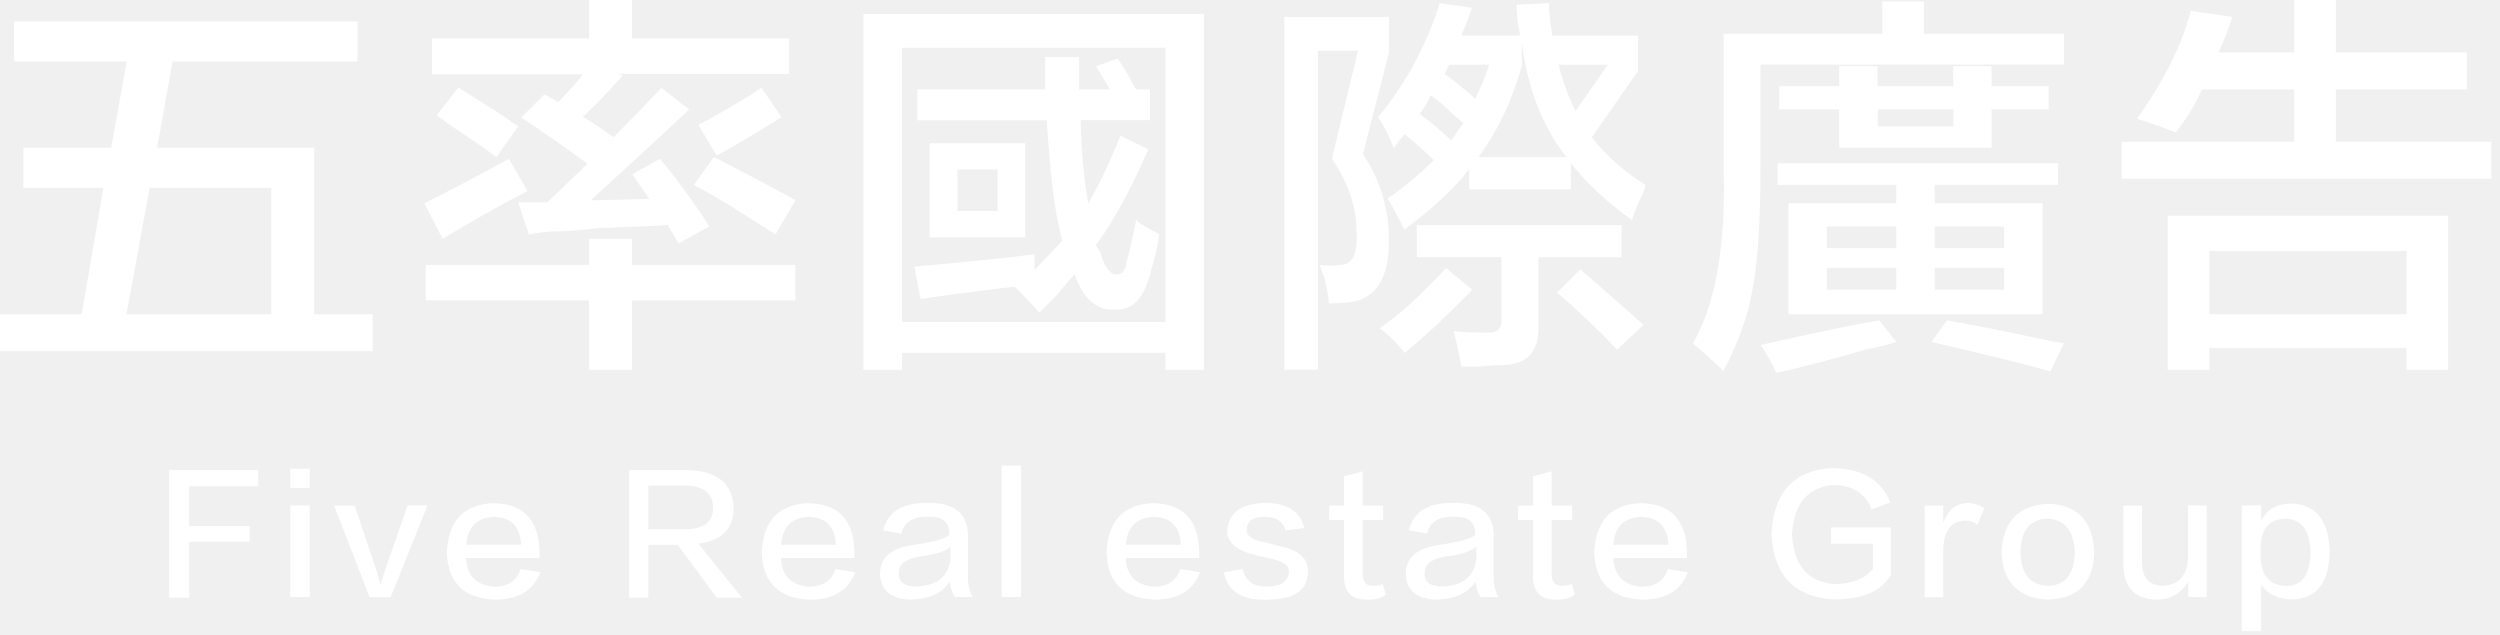
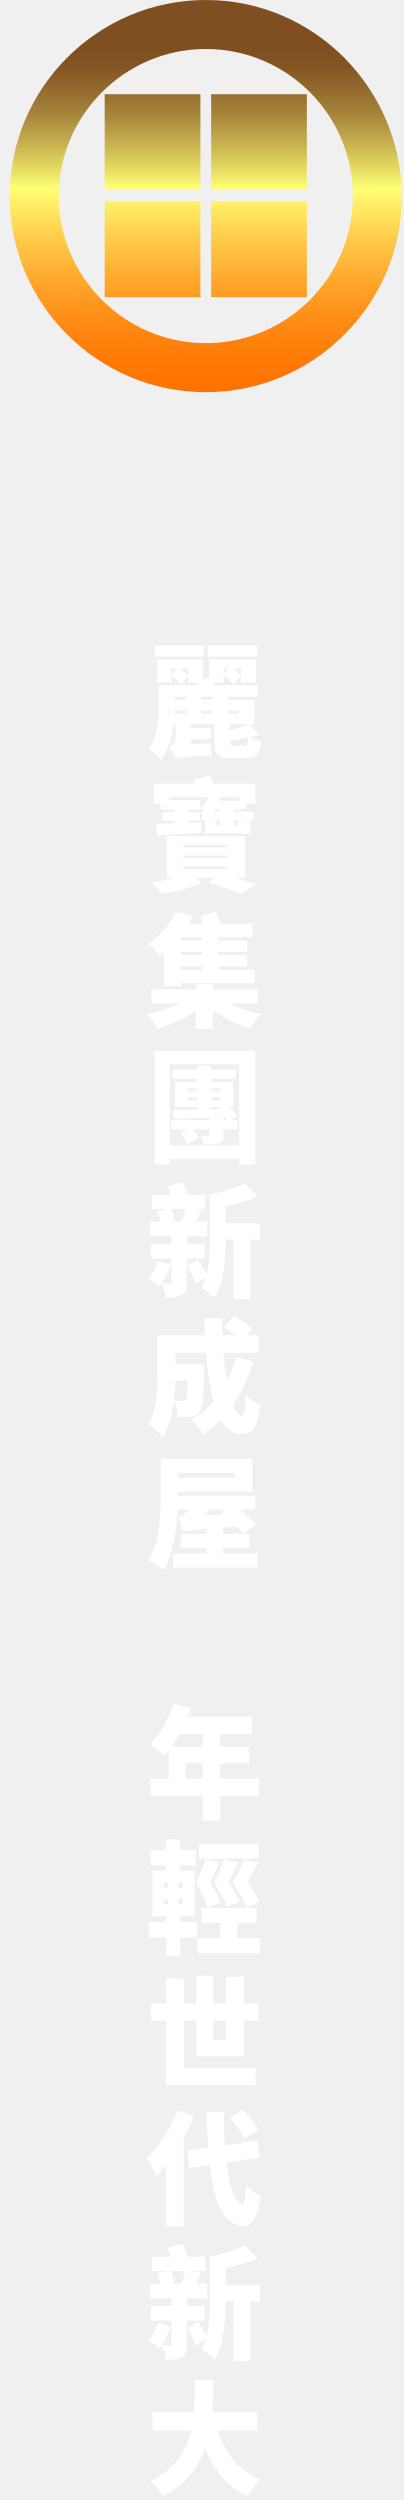
- <svg xmlns="http://www.w3.org/2000/svg" width="134" height="34" viewBox="0 0 134 34" fill="none">
-   <path d="M0.75 3.3V1.15H19.16V3.3H9.25L8.42 7.92H16.84V16.84H19.98V18.82H0V16.84H4.38L5.54 10.07H1.25V7.92H5.96L6.79 3.3H0.76H0.75ZM14.54 10.07H8.02L6.78 16.84H14.54V10.07Z" fill="white" />
-   <path d="M23.73 12.8L22.74 10.9C24.28 10.13 25.79 9.33 27.28 8.51L28.27 10.24C26.78 11.01 25.27 11.86 23.73 12.8ZM22.82 16.1V14.2H31.57V12.8H33.88V14.2H42.63V16.1H33.88V19.82H31.57V16.1H22.82ZM23.15 3.96V2.06H31.57V0H33.88V2.06H42.3V3.96H33.13L33.38 4.04C32.55 4.98 31.84 5.72 31.23 6.27C31.45 6.38 31.73 6.55 32.06 6.77C32.44 7.05 32.72 7.24 32.89 7.35C33.83 6.41 34.68 5.53 35.45 4.71L36.94 5.87C35.29 7.41 33.53 9.04 31.66 10.74L34.8 10.66L33.89 9.34L35.38 8.51C36.37 9.72 37.25 10.93 38.02 12.14L36.37 13.05L35.79 12.06C34.85 12.12 33.61 12.17 32.07 12.23C31.08 12.34 30.34 12.4 29.84 12.4C29.4 12.4 28.9 12.46 28.35 12.57L27.77 10.84H29.34L31.49 8.78C30.61 8.12 29.43 7.29 27.94 6.3L29.18 5.06L29.92 5.47C30.52 4.87 30.96 4.37 31.24 3.98H23.15V3.96ZM26.62 8.42C26.01 7.98 25.13 7.37 23.98 6.6C23.76 6.43 23.57 6.3 23.4 6.19L24.56 4.7C25.22 5.09 26.13 5.66 27.28 6.43C27.5 6.6 27.66 6.71 27.78 6.76L26.62 8.41V8.42ZM41.56 12.55C41.17 12.33 41.04 12.25 41.15 12.3C39.55 11.26 38.23 10.46 37.19 9.91L38.26 8.42C39.69 9.14 41.15 9.91 42.64 10.73L41.57 12.55H41.56ZM38.42 8.34L37.43 6.69C38.09 6.36 39.05 5.81 40.32 5.04C40.54 4.87 40.7 4.77 40.82 4.71L41.89 6.28C40.57 7.11 39.41 7.79 38.42 8.34Z" fill="white" />
-   <path d="M46.28 19.82V0.75H64.53V19.82H62.47V18.91H48.35V19.82H46.29H46.28ZM48.35 2.56V17.26H62.47V2.56H48.35ZM49.17 6.44V4.79H56.02V3.06H57.84V4.79H59.49L58.75 3.55L59.91 3.14C60.02 3.3 60.21 3.61 60.49 4.05C60.65 4.38 60.79 4.63 60.9 4.79H61.64V6.44H57.92C57.97 8.26 58.11 9.74 58.33 10.9C58.94 9.85 59.51 8.64 60.06 7.27L61.55 8.01C60.56 10.27 59.62 11.97 58.74 13.13C58.79 13.24 58.88 13.38 58.99 13.54C59.04 13.76 59.1 13.93 59.16 14.04C59.38 14.54 59.63 14.76 59.9 14.7C60.17 14.7 60.34 14.45 60.4 13.96C60.51 13.63 60.67 12.92 60.9 11.81C61.17 12.03 61.59 12.28 62.14 12.55C62.08 13.05 61.95 13.65 61.73 14.37C61.67 14.65 61.62 14.84 61.56 14.95C61.23 16.11 60.6 16.66 59.66 16.6C58.72 16.6 58.04 15.97 57.6 14.7C57.38 14.92 57.08 15.28 56.69 15.77C56.25 16.21 55.92 16.54 55.7 16.76C55.54 16.54 55.09 16.07 54.38 15.36H54.46C53.41 15.47 51.9 15.66 49.92 15.94C49.64 16 49.45 16.02 49.34 16.02L49.01 14.29C51.54 14.07 53.69 13.85 55.45 13.63V14.46C55.95 13.96 56.44 13.44 56.94 12.89C56.55 11.51 56.28 9.37 56.11 6.45H49.17V6.44ZM49.83 12.72V7.68H54.95V12.72H49.83ZM51.32 9.08V11.31H53.47V9.08H51.32Z" fill="white" />
-   <path d="M68.84 19.82V0.91H74.45V2.81L73.05 8.26C73.98 9.64 74.45 11.18 74.45 12.88C74.45 14.86 73.79 15.96 72.47 16.18C72.08 16.24 71.67 16.26 71.23 16.26C71.17 15.55 71.01 14.86 70.73 14.2C71.17 14.25 71.5 14.25 71.72 14.2C72.43 14.25 72.76 13.73 72.71 12.63C72.76 11.25 72.32 9.88 71.39 8.5L72.79 2.72H70.64V19.81H68.82L68.84 19.82ZM87.5 11.81C86.12 10.82 85.02 9.8 84.2 8.75V10.15H78.75V9.08C77.92 10.13 76.77 11.2 75.28 12.3C74.89 11.53 74.59 10.98 74.37 10.65C75.31 9.99 76.13 9.3 76.85 8.59C76.35 8.09 75.83 7.63 75.28 7.19L74.7 7.93C74.48 7.32 74.2 6.77 73.87 6.28C75.36 4.46 76.46 2.43 77.17 0.17L78.9 0.42C78.73 0.92 78.54 1.41 78.32 1.91H81.46V1.74C81.35 1.3 81.29 0.81 81.29 0.25L83.02 0.17C83.02 0.56 83.07 1.08 83.18 1.74C83.18 1.69 83.18 1.74 83.18 1.91H87.8V3.81L85.32 7.36C86.09 8.35 87.05 9.2 88.21 9.92C88.15 10.14 88.02 10.47 87.8 10.91C87.64 11.3 87.52 11.6 87.47 11.82L87.5 11.81ZM75.28 18.91C74.95 18.47 74.51 18.03 73.96 17.59C75 16.88 76.19 15.8 77.51 14.37L78.91 15.53C77.64 16.85 76.43 17.98 75.28 18.92V18.91ZM75.94 13.79V12.06H86.92V13.79H82.46V17.42C82.51 18.85 81.85 19.57 80.48 19.57C80.2 19.57 79.79 19.6 79.24 19.65H78.33C78.22 19.04 78.08 18.41 77.92 17.75C78.3 17.8 78.88 17.83 79.65 17.83C80.26 17.88 80.53 17.61 80.48 17V13.78H75.94V13.79ZM76.11 6.11C76.33 6.28 76.61 6.5 76.94 6.77C77.32 7.1 77.6 7.35 77.77 7.51C77.88 7.4 78.02 7.21 78.18 6.93C78.29 6.82 78.37 6.71 78.43 6.6C78.32 6.49 78.13 6.32 77.85 6.1C77.41 5.66 77.02 5.33 76.69 5.11C76.63 5.22 76.55 5.39 76.44 5.61C76.28 5.83 76.16 6 76.11 6.11ZM77.68 3.47L77.43 3.97C77.98 4.36 78.53 4.8 79.08 5.29C79.35 4.74 79.6 4.13 79.82 3.47H77.67H77.68ZM81.56 3.55C81.06 5.37 80.29 6.99 79.25 8.42H83.96C82.69 6.82 81.9 4.79 81.57 2.31V3.55H81.56ZM86.68 18.74C85.63 17.64 84.56 16.62 83.46 15.68L84.7 14.44C85.86 15.43 86.98 16.42 88.09 17.41L86.69 18.73L86.68 18.74ZM86.18 3.47H83.54C83.76 4.35 84.06 5.18 84.45 5.95L86.18 3.47Z" fill="white" />
-   <path d="M92.39 19.9C91.95 19.46 91.4 18.96 90.74 18.41C91.95 16.32 92.5 13.21 92.39 9.08V1.81H100.89V0.08H103.12V1.81H110.63V3.46H94.36V8.99C94.36 11.85 94.22 14 93.95 15.43C93.73 16.81 93.21 18.29 92.38 19.89L92.39 19.9ZM95.2 19.98C94.92 19.37 94.65 18.88 94.37 18.49C97.29 17.83 99.41 17.39 100.73 17.17L101.64 18.33C101.31 18.44 100.76 18.58 99.99 18.74C97.9 19.34 96.3 19.76 95.2 19.98ZM95.28 9.91V8.75H110.31V9.91H103.7V10.9H109.48V16.84H95.86V10.9H101.64V9.91H95.28ZM95.36 5.86V4.62H98.58V3.55H100.64V4.62H104.69V3.55H106.75V4.62H109.81V5.86H106.75V7.92H98.58V5.86H95.36ZM97.92 12.14V13.3H101.64V12.14H97.92ZM97.92 14.37V15.53H101.64V14.37H97.92ZM100.65 5.86V6.77H104.7V5.86H100.65ZM109.89 19.9C108.51 19.51 106.39 18.99 103.53 18.33L104.36 17.17C105.35 17.34 106.89 17.64 108.98 18.08C109.75 18.25 110.3 18.36 110.63 18.41L109.89 19.9ZM107.42 12.14H103.7V13.3H107.42V12.14ZM103.7 14.37V15.53H107.42V14.37H103.7Z" fill="white" />
-   <path d="M116.6 7.1C115.94 6.83 115.25 6.58 114.54 6.36C115.97 4.38 116.93 2.45 117.43 0.58L119.66 0.91C119.44 1.57 119.19 2.2 118.92 2.81H122.97V0H125.2V2.81H132.22V4.79H125.2V7.6H133.54V9.58H113.72V7.6H122.97V4.79H118.02C117.69 5.56 117.22 6.33 116.62 7.1H116.6ZM116.19 19.82V11.56H131.22V19.82H128.99V18.66H118.42V19.82H116.19ZM118.42 13.46V16.84H128.99V13.46H118.42Z" fill="white" />
-   <path d="M13.85 26.06H10.14V28.2H13.38V29.04H10.14V32.04H9.07V25.2H13.84V26.07L13.85 26.06Z" fill="white" />
-   <path d="M15.56 26.16V25.12H16.6V26.16H15.56ZM15.56 32V27.09H16.6V32H15.56Z" fill="white" />
-   <path d="M22.91 27.1L20.94 32.01H19.81L17.91 27.1H19.01C19.79 29.41 20.2 30.64 20.24 30.77C20.24 30.81 20.26 30.89 20.31 31C20.35 31.18 20.38 31.29 20.38 31.33H20.41C20.41 31.22 20.47 31.03 20.58 30.76C20.62 30.6 21.05 29.38 21.85 27.09H22.92L22.91 27.1Z" fill="white" />
-   <path d="M27.89 30.5L28.96 30.67C28.6 31.65 27.79 32.14 26.52 32.14C24.87 32.07 24.02 31.24 23.95 29.64C24.02 27.93 24.84 27.04 26.42 26.97C28.07 26.99 28.9 27.88 28.92 29.64V29.91H24.98C25.02 30.87 25.54 31.38 26.52 31.45C27.25 31.43 27.71 31.12 27.89 30.52V30.5ZM24.99 29.2H27.93C27.89 28.24 27.41 27.74 26.5 27.7C25.57 27.74 25.06 28.24 25 29.2H24.99Z" fill="white" />
-   <path d="M39.75 32.04H38.42L36.32 29.2H34.75V32.04H33.72V25.2H36.89C38.43 25.24 39.24 25.9 39.33 27.17C39.33 28.33 38.7 28.98 37.43 29.14L39.77 32.04H39.75ZM34.75 26.03V28.37H36.65C37.72 28.37 38.24 27.98 38.22 27.2C38.22 26.42 37.7 26.03 36.65 26.03H34.75Z" fill="white" />
-   <path d="M44.77 30.5L45.84 30.67C45.48 31.65 44.67 32.14 43.4 32.14C41.75 32.07 40.9 31.24 40.83 29.64C40.9 27.93 41.72 27.04 43.3 26.97C44.95 26.99 45.78 27.88 45.8 29.64V29.91H41.86C41.9 30.87 42.42 31.38 43.4 31.45C44.13 31.43 44.59 31.12 44.77 30.52V30.5ZM41.86 29.2H44.8C44.76 28.24 44.28 27.74 43.37 27.7C42.44 27.74 41.93 28.24 41.87 29.2H41.86Z" fill="white" />
-   <path d="M52.15 32H51.18C51.05 31.82 50.96 31.54 50.91 31.17C50.51 31.79 49.8 32.12 48.77 32.14C47.75 32.1 47.21 31.64 47.17 30.77C47.17 29.88 47.78 29.36 49.01 29.2C50.08 29.04 50.7 28.87 50.88 28.67C50.92 27.98 50.52 27.66 49.68 27.7C48.9 27.7 48.45 28 48.31 28.6L47.34 28.43C47.58 27.43 48.36 26.94 49.68 26.96C51.22 26.92 51.95 27.57 51.88 28.93V30.97C51.88 31.37 51.97 31.72 52.15 32.01V32ZM50.95 29.93V29.3C50.68 29.55 50.19 29.71 49.48 29.8C48.59 29.91 48.16 30.22 48.18 30.73C48.16 31.22 48.5 31.45 49.21 31.43C50.28 31.36 50.86 30.86 50.95 29.93Z" fill="white" />
-   <path d="M53.69 32V24.96H54.73V32H53.69Z" fill="white" />
-   <path d="M63.25 30.5L64.32 30.67C63.96 31.65 63.15 32.14 61.88 32.14C60.23 32.07 59.38 31.24 59.31 29.64C59.38 27.93 60.2 27.04 61.78 26.97C63.43 26.99 64.26 27.88 64.28 29.64V29.91H60.34C60.38 30.87 60.9 31.38 61.88 31.45C62.61 31.43 63.07 31.12 63.25 30.52V30.5ZM60.35 29.2H63.29C63.25 28.24 62.77 27.74 61.85 27.7C60.92 27.74 60.41 28.24 60.35 29.2Z" fill="white" />
-   <path d="M69.9 28.3L68.9 28.43C68.77 27.94 68.4 27.7 67.8 27.7C67.15 27.7 66.83 27.93 66.83 28.4C66.79 28.73 67.15 28.97 67.93 29.1C68.17 29.17 68.43 29.23 68.7 29.3C69.68 29.52 70.15 29.99 70.1 30.7C70.08 31.63 69.38 32.11 68 32.14C66.6 32.21 65.8 31.72 65.6 30.67L66.6 30.5C66.76 31.15 67.2 31.46 67.94 31.43C68.67 31.43 69.05 31.17 69.08 30.66C69.12 30.33 68.79 30.08 68.08 29.93C68.01 29.93 67.9 29.91 67.75 29.86C67.55 29.82 67.4 29.78 67.32 29.76C66.27 29.51 65.76 29.07 65.78 28.43C65.85 27.5 66.5 27.01 67.75 26.96C68.95 26.94 69.67 27.38 69.92 28.29L69.9 28.3Z" fill="white" />
-   <path d="M73.04 25.26V27.1H74.14V27.87H73.04V30.67C73.02 31.18 73.22 31.43 73.64 31.4C73.82 31.4 73.97 31.37 74.11 31.3L74.28 31.87C74.06 32.05 73.73 32.14 73.31 32.14C72.44 32.16 72.02 31.73 72.04 30.84V27.87H71.24V27.1H72.04V25.53L73.04 25.26Z" fill="white" />
-   <path d="M80.33 32H79.36C79.23 31.82 79.14 31.54 79.09 31.17C78.69 31.79 77.98 32.12 76.95 32.14C75.93 32.1 75.39 31.64 75.35 30.77C75.35 29.88 75.96 29.36 77.19 29.2C78.26 29.04 78.88 28.87 79.06 28.67C79.1 27.98 78.7 27.66 77.86 27.7C77.08 27.7 76.63 28 76.49 28.6L75.52 28.43C75.76 27.43 76.54 26.94 77.86 26.96C79.4 26.92 80.13 27.57 80.06 28.93V30.97C80.06 31.37 80.15 31.72 80.33 32.01V32ZM79.13 29.93V29.3C78.86 29.55 78.37 29.71 77.66 29.8C76.77 29.91 76.34 30.22 76.36 30.73C76.34 31.22 76.68 31.45 77.39 31.43C78.46 31.36 79.04 30.86 79.13 29.93Z" fill="white" />
-   <path d="M83.17 25.26V27.1H84.27V27.87H83.17V30.67C83.15 31.18 83.35 31.43 83.77 31.4C83.95 31.4 84.1 31.37 84.24 31.3L84.41 31.87C84.19 32.05 83.86 32.14 83.44 32.14C82.57 32.16 82.15 31.73 82.17 30.84V27.87H81.37V27.1H82.17V25.53L83.17 25.26Z" fill="white" />
-   <path d="M89.39 30.5L90.46 30.67C90.1 31.65 89.29 32.14 88.02 32.14C86.37 32.07 85.52 31.24 85.45 29.64C85.52 27.93 86.34 27.04 87.92 26.97C89.57 26.99 90.4 27.88 90.42 29.64V29.91H86.48C86.52 30.87 87.04 31.38 88.02 31.45C88.75 31.43 89.21 31.12 89.39 30.52V30.5ZM86.48 29.2H89.42C89.38 28.24 88.9 27.74 87.98 27.7C87.05 27.74 86.54 28.24 86.48 29.2Z" fill="white" />
-   <path d="M101.35 28.26V30.8C100.88 31.67 99.88 32.11 98.35 32.13C96.19 32.02 95.06 30.85 94.95 28.63C95.06 26.38 96.15 25.2 98.22 25.09C99.8 25.11 100.83 25.72 101.32 26.93L100.32 27.3C99.99 26.43 99.29 26 98.22 26C96.88 26.13 96.16 27.01 96.05 28.64C96.14 30.31 96.91 31.2 98.35 31.31C99.31 31.29 99.99 31.01 100.39 30.48V29.14H98.15V28.27H101.35V28.26Z" fill="white" />
-   <path d="M104.16 29.47V32.01H103.16V27.1H104.16V28.03C104.4 27.34 104.84 26.98 105.46 26.96C105.75 26.96 106.05 27.05 106.36 27.23L105.99 28.13C105.81 27.97 105.58 27.9 105.29 27.9C104.56 27.94 104.18 28.47 104.16 29.47Z" fill="white" />
-   <path d="M109.81 27C111.37 27.07 112.18 27.93 112.25 29.6C112.21 31.25 111.37 32.09 109.75 32.14C108.19 32.05 107.37 31.22 107.28 29.64C107.35 27.95 108.19 27.07 109.82 27H109.81ZM109.77 31.4C110.7 31.38 111.18 30.78 111.21 29.6C111.16 28.47 110.69 27.86 109.77 27.8C108.81 27.82 108.32 28.42 108.3 29.6C108.32 30.76 108.81 31.36 109.77 31.4Z" fill="white" />
-   <path d="M118.29 32H117.29V31.17C116.93 31.79 116.39 32.12 115.65 32.14C114.43 32.14 113.81 31.49 113.81 30.2V27.1H114.81V30.1C114.81 30.97 115.2 31.4 115.98 31.4C116.78 31.33 117.21 30.86 117.28 29.96V27.09H118.28V32H118.29Z" fill="white" />
-   <path d="M121.2 31.33V33.83H120.16V27.09H121.2V27.92C121.49 27.3 122.05 26.99 122.87 26.99C124.14 27.06 124.81 27.9 124.87 29.53C124.85 31.24 124.17 32.11 122.83 32.13C122.07 32.11 121.53 31.84 121.19 31.33H121.2ZM121.17 29.27V29.84C121.19 30.84 121.64 31.36 122.51 31.41C123.4 31.41 123.84 30.8 123.84 29.57C123.82 28.41 123.36 27.82 122.47 27.8C121.65 27.84 121.21 28.33 121.17 29.27Z" fill="white" />
+ <svg xmlns="http://www.w3.org/2000/svg" width="157" height="972" viewBox="0 0 157 972" fill="none">
+   <g clip-path="url(#clip0_91_740)">
+     <path d="M100.835 285.552C99.653 285.887 98.386 286.221 97.072 286.556C98.338 287.273 100.298 287.99 101.66 288.276C101.074 293.39 99.569 294.824 95.579 294.824H90.083C84.587 294.824 83.272 293.294 83.272 288.468V281.586H74.324V283.019H82.09V287.416H74.324V289.376L82.042 289.041C81.946 290.475 82.042 292.482 82.173 293.629C71.504 294.25 69.461 294.489 68.278 294.919L68.183 294.967H68.135V294.824C67.681 293.677 66.498 291.431 65.542 290.379C66.773 289.949 68.266 288.993 68.266 287.655V281.586H67.454C66.821 286.508 65.459 291.765 62.555 295.493C61.6 294.25 59.019 291.813 57.788 291.048C61.468 286.221 61.779 279.34 61.779 274.369V266.388H76.713C76.582 266.006 76.439 265.672 76.355 265.337H73.225V263.043L70.273 266.006C69.545 265.003 68.004 263.521 66.641 262.517V265.433H61.098V256.4H78.983V264.238L81.349 263.473V256.4H99.509V265.337H93.655V263.043L90.752 266.054C89.975 264.955 88.386 263.521 86.94 262.517V265.433H83.213C83.308 265.767 83.392 266.054 83.488 266.388H100.238V270.929H88.613V272.076H98.912V281.586H89.33V283.832C92.233 283.163 95.136 282.35 97.144 281.634L100.823 285.552H100.835ZM79.318 255.349H60.297V251H79.318V255.349ZM66.653 262.135L68.876 259.985H66.653V262.135ZM67.788 277.476H72.376V276.233H67.836L67.788 277.476ZM67.884 270.929V272.076H72.376V270.929H67.884ZM69.975 259.985C71.206 260.797 72.472 261.848 73.249 262.756V259.985H69.975ZM82.771 270.929H78.231V272.076H82.771V270.929ZM82.771 276.233H78.231V277.476H82.771V276.233ZM100.154 255.349H80.728V251H100.154V255.349ZM86.952 259.985V262.04L89.043 259.985H86.952ZM88.625 276.233V277.476H92.843V276.233H88.625ZM94.933 289.949C96.068 289.949 96.343 289.376 96.522 286.652C94.157 287.225 91.66 287.655 89.354 288.037V288.42C89.354 289.758 89.629 289.949 91.038 289.949H94.945H94.933ZM93.667 259.985H90.393C91.624 260.797 92.89 261.848 93.667 262.756V259.985Z" fill="white" />
+     <path d="M91.6 341.3C94.647 342.208 97.55 343.068 99.593 343.785L93.918 347.656C91.015 346.413 85.877 344.597 80.895 343.164L83.069 341.3H75.984L78.434 343.116C74.623 345.123 68.219 346.843 62.914 347.56C62.006 346.318 60.238 344.263 58.959 343.068C61.91 342.733 65.184 342.064 68.039 341.3H64.909V325.051H95.28V341.3H91.6ZM62.46 312.482H59.831V304.645H75.722C75.543 304.071 75.363 303.545 75.172 303.068L81.851 301.586C82.305 302.494 82.711 303.593 83.081 304.645H99.282V312.482H95.519V314.681H90.979V315.589H98.601V318.886H90.979V320.798H92.615V319.077H97.335V324.095H79.676V319.077H84.169V320.798H85.626V318.886H78.541V315.589H79.856C79.174 315.063 78.446 314.585 77.812 314.25V314.776H73.272V315.78H77.633V319.03H73.272V319.89L78.314 319.651L78.266 323.809C72.137 324.239 65.781 324.573 61.11 324.812L60.704 320.368C62.747 320.32 65.196 320.224 67.92 320.081V319.03H63.105V315.78H67.92V314.776H62.472V312.482H62.46ZM65.734 309.949V311.049H77.812V314.203C79.401 312.96 80.584 311.431 81.313 309.949H65.745H65.734ZM71.265 329.448H88.565V328.492H71.265V329.448ZM71.265 333.653H88.565V332.65H71.265V333.653ZM71.265 337.859H88.565V336.855H71.265V337.859ZM85.614 314.681H83.392C83.117 314.967 82.89 315.302 82.615 315.589H85.614V314.681ZM93.105 309.949H84.252L85.889 310.236C85.71 310.618 85.531 311.001 85.34 311.383H93.105V309.949Z" fill="white" />
+     <path d="M89.151 390.141C92.831 391.91 97.228 393.391 101.361 394.299C99.999 395.637 98.183 398.218 97.275 399.843C92.281 398.409 87.06 395.829 82.747 392.77V400.082H76.164V393.009C71.803 396.067 66.403 398.553 61.361 399.986C60.405 398.314 58.541 395.733 57.179 394.299C61.54 393.439 66.212 391.958 70.071 390.141H58.9V384.693H76.152V382.638H82.735V384.693H100.214V390.141H89.139H89.151ZM63.774 370.404C63.273 370.882 62.735 371.36 62.185 371.79C61.146 370.309 59.055 368.11 57.597 367.154C62.687 363.522 66.355 358.791 68.493 354.681L75.16 356.067C74.575 357.118 73.93 358.122 73.296 359.126H78.924C78.601 358.122 78.243 357.118 77.884 356.21L83.834 354.49C84.515 355.876 85.244 357.644 85.746 359.126H98.231V364.383H84.79V365.673H96.092V370.07H84.79V371.312H96.092V375.709H84.79V377.047H99.091V382.256H70.31V383.403H63.774V370.404ZM78.482 364.383H70.31V365.673H78.482V364.383ZM78.482 370.07H70.31V371.312H78.482V370.07ZM78.482 375.709H70.31V377.047H78.482V375.709Z" fill="white" />
+     <path d="M99.282 408.6V452.747H93.022V450.501H66.008V452.747H60.058V408.6H99.282ZM93.01 445.339V413.75H65.996V445.339H93.01ZM89.832 435.542H92.281V439.127H86.785V441.325C86.785 443.428 86.379 444.144 84.969 444.527C83.607 444.957 81.743 444.957 79.294 444.957C79.067 443.81 78.517 442.567 78.063 441.612C79.019 441.659 80.429 441.659 80.835 441.659C81.241 441.659 81.421 441.516 81.421 441.086V439.127H74.969C75.877 440.226 76.833 441.612 77.287 442.567L72.926 444.766C72.472 443.619 71.337 441.803 70.333 440.512L73.189 439.127H66.474V435.542H81.409V434.634C76.283 434.778 71.373 434.921 67.43 435.017L67.251 431.48C69.879 431.48 73.153 431.528 76.689 431.528V430.429H68.063V420.584H76.689V419.437H67.107V415.853H76.689V414.419H82.006V415.853H91.672V419.437H82.006V420.584H90.716V430.429H89.175C90.441 431.48 91.576 432.723 92.305 433.631L89.808 435.542H89.832ZM72.998 424.216H76.725V423.165H72.998V424.216ZM76.713 427.8V426.701H72.986V427.8H76.713ZM82.03 423.165V424.216H85.566V423.165H82.03ZM82.03 426.701V427.8H85.566V426.701H82.03ZM82.03 430.429V431.528L84.527 431.48L84.431 431.432L85.889 430.429H82.03ZM86.797 435.542H88.482C88.159 435.16 87.848 434.778 87.478 434.395L86.797 434.443V435.542Z" fill="white" />
+     <path d="M66.462 491.696C65.375 494.754 63.607 498.1 61.874 500.155C60.919 499.294 58.876 497.717 57.693 496.953C59.282 495.232 60.644 492.699 61.42 490.31L66.462 491.696ZM72.627 489.354V498.53C72.627 501.206 72.221 502.688 70.632 503.596C69.043 504.504 67.096 504.599 64.503 504.599C64.324 502.974 63.547 500.585 62.818 499.008C64.049 499.055 65.542 499.055 66.044 499.055C66.546 499.055 66.677 498.912 66.677 498.386V489.354H58.684V483.571H66.677V480.656H58.374V475.017H62.281C62.102 473.774 61.695 472.197 61.194 471.003L64.694 470.095H59.115V464.503H66.331C66.008 463.308 65.602 462.066 65.244 461.014L71.098 459.581C71.683 461.062 72.329 462.926 72.819 464.503H79.76V470.095H74.682L78.135 470.764C77.454 472.341 76.869 473.774 76.319 475.017H80.501V480.656H72.651V483.571H79.593V489.354H72.651H72.627ZM66.594 470.095C67.179 471.48 67.681 473.297 67.86 474.539L66.176 475.017H70.441C70.99 473.535 71.671 471.624 72.03 470.095H66.582H66.594ZM101.051 481.947H97.239V505.077H90.835V481.947H87.753C87.753 489.02 87.12 498.817 83.392 504.647C82.353 503.452 79.664 501.302 78.302 500.537C79.031 499.342 79.569 498.004 80.023 496.618L76.259 499.103C75.531 497.287 74.037 494.372 72.806 492.269L77.024 489.736C78.207 491.552 79.521 493.799 80.334 495.471C81.469 491.027 81.6 485.865 81.6 481.612V464.455C86.546 463.452 91.863 461.827 95.22 460.106L100.214 465.22C96.487 466.797 91.994 468.04 87.729 468.9V475.543H101.027V481.947H101.051Z" fill="white" />
+     <path d="M98.458 529.45C96.546 535.711 93.918 541.35 90.656 546.177C91.66 548.901 92.795 550.478 93.882 550.478C94.79 550.478 95.34 548.088 95.567 542.258C97.06 543.883 99.378 545.508 101.146 546.225C100.143 555.544 98.016 557.551 93.332 557.551C90.334 557.551 87.884 555.496 85.937 552.055C83.894 554.205 81.624 556.117 79.222 557.742C78.267 556.26 75.865 553.345 74.455 552.007C77.729 550.143 80.632 547.706 83.082 544.791C81.54 539.438 80.584 532.843 80.035 525.961H68.231V530.502H79.354C79.354 530.502 79.306 532.174 79.306 532.939C79.175 542.688 78.948 547.085 77.848 548.614C76.845 550 75.805 550.478 74.443 550.765C73.213 551.004 71.313 551.051 69.222 551.051C69.127 549.092 68.446 546.463 67.538 544.743C66.904 549.809 65.626 554.922 63.32 558.602C62.185 557.216 59.186 554.636 57.693 553.823C61.05 548.184 61.277 539.725 61.277 533.465V519.127H79.617C79.521 516.929 79.485 514.731 79.485 512.532H86.427C86.379 514.731 86.379 516.929 86.475 519.127H91.6C90.19 517.98 88.47 516.738 87.06 515.83L91.05 511.672C93.368 512.962 96.546 515.065 98.135 516.642L95.865 519.127H100.68V525.961H86.833C87.156 529.88 87.645 533.656 88.291 536.953C89.7 534.134 90.883 531.075 91.791 527.777L98.458 529.45ZM68.183 536.81C68.087 539.247 67.908 541.876 67.597 544.552C68.959 544.695 70.142 544.743 70.871 544.743C71.457 544.743 71.875 544.6 72.233 544.122C72.591 543.548 72.783 541.589 72.866 536.81H68.195H68.183Z" fill="white" />
+     <path d="M100.095 604.051V609.451H67.37V604.051H80.357V601.805H70.238V596.404H80.357V594.349C74.001 594.875 72.412 595.162 71.193 595.687C70.871 594.445 69.927 591.482 69.282 589.857C70.142 589.666 71.002 589.14 71.958 588.375C72.317 588.089 72.914 587.611 73.643 586.942H69.007C68.684 594.779 67.418 604.146 63.738 610.407C62.424 609.308 59.473 607.539 57.74 606.87C62.149 599.654 62.46 588.853 62.46 581.303V567.157H98.135V580.06H69.126V581.541H99.27V586.942H93.464C95.781 588.901 98.231 591.147 99.593 592.868L94.276 596.165C93.727 595.401 92.962 594.493 92.054 593.489L86.737 593.871V596.404H97V601.805H86.737V604.051H100.083H100.095ZM69.138 572.7V574.516H91.469V572.7H69.138ZM81.851 586.942C81.074 587.659 80.309 588.375 79.485 589.045L87.024 588.662L86.02 587.85L87.514 586.942H81.839H81.851Z" fill="white" />
+     <path d="M100.645 698.15H85.579V707.947H78.769V698.15H58.517V691.459H65.555V680.706C65.005 681.375 64.467 682.044 63.918 682.618C62.651 681.375 59.832 679.081 58.243 678.078C62.197 674.494 65.602 668.424 67.418 662.355L74.181 664.171C73.822 665.27 73.404 666.417 72.95 667.516H97.956V674.207H85.567V679.081H96.869V685.533H85.567V691.459H100.633V698.15H100.645ZM69.772 674.207C68.816 675.975 67.777 677.6 66.725 679.081H78.757V674.207H69.772ZM78.757 691.459V685.533H72.174V691.459H78.757Z" fill="white" />
+     <path d="M70.047 753.348V760.468H64.646V753.348H57.884V747.326H64.646V745.08H59.246V727.302H64.599V725.295H58.565V719.369H64.599V715.163H69.951V719.369H76.176V725.295H69.951V727.302H75.722V745.08H70.047V747.326H76.713V753.348H70.047ZM63.691 733.945H65.28V732.033H63.691V733.945ZM63.691 740.349H65.28V738.389H63.691V740.349ZM71.038 732.033H69.401V733.945H71.038V732.033ZM71.038 738.389H69.401V740.349H71.038V738.389ZM80.716 741.687C79.939 739.058 78.219 735.378 76.224 731.937C77.681 728.974 79.175 725.39 79.951 722.953L85.22 724.1C84.085 726.872 82.855 729.548 81.719 731.89C83.404 734.566 84.993 737.577 85.758 739.632L80.716 741.687ZM101.23 753.586V759.369H76.666V753.586H85.602V747.613H78.517V741.83H99.808V747.613H92.221V753.586H101.206H101.23ZM100.453 722.618H77.347V716.836H100.453V722.618ZM92.472 724.1C91.289 726.872 90.023 729.452 88.792 731.794C90.608 734.375 92.329 737.338 93.201 739.393L88.207 741.496C87.299 738.915 85.435 735.283 83.213 731.842C84.802 728.879 86.391 725.39 87.203 722.953L92.472 724.1ZM95.877 741.687C94.874 739.058 92.831 735.378 90.477 731.937C92.198 728.974 93.93 725.39 94.886 722.953L100.238 724.148C98.972 726.967 97.514 729.548 96.2 731.89C98.112 734.47 99.963 737.481 100.871 739.536L95.877 741.687Z" fill="white" />
+     <path d="M76.403 799.465V785.654H71.457V804.053H99.33V810.791H64.599V785.654H58.697V778.963H64.599V769.166H71.457V778.963H76.403V768.162H82.986V778.963H87.884V768.593H94.826V778.963H100.405V785.654H94.826V799.465H76.391H76.403ZM82.986 785.654V793.109H87.884V785.654H82.986Z" fill="white" />
+     <path d="M75.352 822.787C74.264 825.511 72.95 828.33 71.445 831.055V865.559H64.587V841.616C63.273 843.241 61.958 844.77 60.632 846.061C59.999 844.388 58.135 840.613 57 838.892C61.719 834.591 66.355 827.614 69.031 820.588L75.34 822.787H75.352ZM88.064 840.756C89.151 850.266 91.194 856.527 94.193 857.052C95.101 857.148 95.555 854.902 95.83 849.788C97.096 851.27 100.047 853.134 101.23 853.803C99.963 863.647 97.144 865.702 94.515 865.511C86.666 864.651 83.117 856.192 81.493 841.76L73.691 842.906L72.735 836.216L80.907 835.021C80.585 830.768 80.405 826.084 80.274 821.019H86.988C87.036 825.654 87.168 830.051 87.442 834.065L100.059 832.249L100.967 838.844L88.076 840.756H88.064ZM95.005 831.532C94.049 829.286 91.552 825.893 89.426 823.456L94.42 820.254C96.594 822.5 99.235 825.702 100.37 827.996L95.017 831.532H95.005Z" fill="white" />
+     <path d="M66.463 904.604C65.375 907.662 63.607 911.008 61.875 913.063C60.919 912.202 58.876 910.625 57.693 909.861C59.282 908.14 60.644 905.607 61.421 903.218L66.463 904.604ZM72.628 902.262V911.438C72.628 914.114 72.221 915.596 70.632 916.504C69.043 917.412 67.096 917.507 64.503 917.507C64.324 915.882 63.547 913.493 62.819 911.916C64.049 911.963 65.543 911.963 66.044 911.963C66.546 911.963 66.678 911.82 66.678 911.294V902.262H58.685V896.479H66.678V893.564H58.374V887.925H62.281C62.102 886.682 61.696 885.105 61.194 883.911L64.694 883.003H59.115V877.411H66.331C66.009 876.216 65.602 874.974 65.244 873.922L71.098 872.489C71.684 873.97 72.329 875.834 72.819 877.411H79.76V883.003H74.683L78.135 883.672C77.454 885.249 76.869 886.682 76.319 887.925H80.501V893.564H72.651V896.479H79.593V902.262H72.651H72.628ZM66.594 883.003C67.18 884.388 67.681 886.205 67.861 887.447L66.176 887.925H70.441C70.991 886.443 71.672 884.532 72.03 883.003H66.582H66.594ZM101.051 894.855H97.24V917.985H90.836V894.855H87.753C87.753 901.928 87.12 911.725 83.392 917.555C82.353 916.36 79.665 914.21 78.303 913.445C79.031 912.25 79.569 910.912 80.023 909.526L76.26 912.011C75.531 910.195 74.037 907.28 72.807 905.177L77.024 902.644C78.207 904.46 79.521 906.706 80.334 908.379C81.469 903.935 81.6 898.773 81.6 894.52V877.363C86.546 876.36 91.863 874.735 95.22 873.014L100.215 878.128C96.487 879.705 91.995 880.948 87.729 881.808V888.451H101.027V894.855H101.051Z" fill="white" />
+     <path d="M84.527 944.987C87.478 953.637 92.747 960.614 101.098 964.007C99.462 965.536 97.239 968.595 96.2 970.602C88.207 966.731 83.213 960.375 79.724 951.916C77.132 959.276 72.329 965.919 63.38 970.602C62.34 968.69 60.333 966.205 58.386 964.676C68.326 959.945 72.508 952.776 74.324 944.987H59.294V937.77H75.411C75.734 933.565 75.686 929.359 75.734 925.393H82.998C82.95 929.359 82.902 933.565 82.544 937.77H99.975V944.987H84.539H84.527Z" fill="white" />
+     <g clip-path="url(#clip1_91_740)">
+       <path d="M40.7 73.85H77.92V36.63H40.7V73.85ZM40.7 115.54H77.92V78.32H40.7V115.54ZM82.09 115.54H119.31V78.32H82.09V115.54ZM82.09 73.85H119.31V36.63H82.09V73.85ZM80.01 0C38.02 0 3.77 34.25 3.77 76.24C3.77 118.23 38.02 152.48 80.01 152.48C122 152.48 156.25 118.23 156.25 76.24C155.94 34.25 121.99 0 80.01 0ZM80.01 133.41C48.44 133.41 22.83 107.5 22.83 76.23C22.83 44.96 48.44 19.05 80.01 19.05C111.58 19.05 137.19 44.66 137.19 76.23C137.19 107.8 111.58 133.41 80.01 133.41Z" fill="url(#paint0_linear_91_740)" />
+     </g>
+   </g>
+   <defs>
+     <linearGradient id="paint0_linear_91_740" x1="80.01" y1="152.47" x2="80.01" y2="0" gradientUnits="userSpaceOnUse">
+       <stop stop-color="#FF7200" />
+       <stop offset="0.07" stop-color="#FF7805" />
+       <stop offset="0.17" stop-color="#FF8913" />
+       <stop offset="0.28" stop-color="#FFA62B" />
+       <stop offset="0.4" stop-color="#FFCE4C" />
+       <stop offset="0.52" stop-color="#FFFF74" />
+       <stop offset="0.56" stop-color="#E9E165" />
+       <stop offset="0.64" stop-color="#C4AD4D" />
+       <stop offset="0.71" stop-color="#A6843A" />
+       <stop offset="0.78" stop-color="#91672C" />
+       <stop offset="0.83" stop-color="#845523" />
+       <stop offset="0.87" stop-color="#804F21" />
+     </linearGradient>
+     <clipPath id="clip0_91_740">
+       <rect width="157" height="972" fill="white" />
+     </clipPath>
+     <clipPath id="clip1_91_740">
+       <rect width="152.47" height="152.47" fill="white" transform="translate(3.77002)" />
+     </clipPath>
+   </defs>
</svg>
